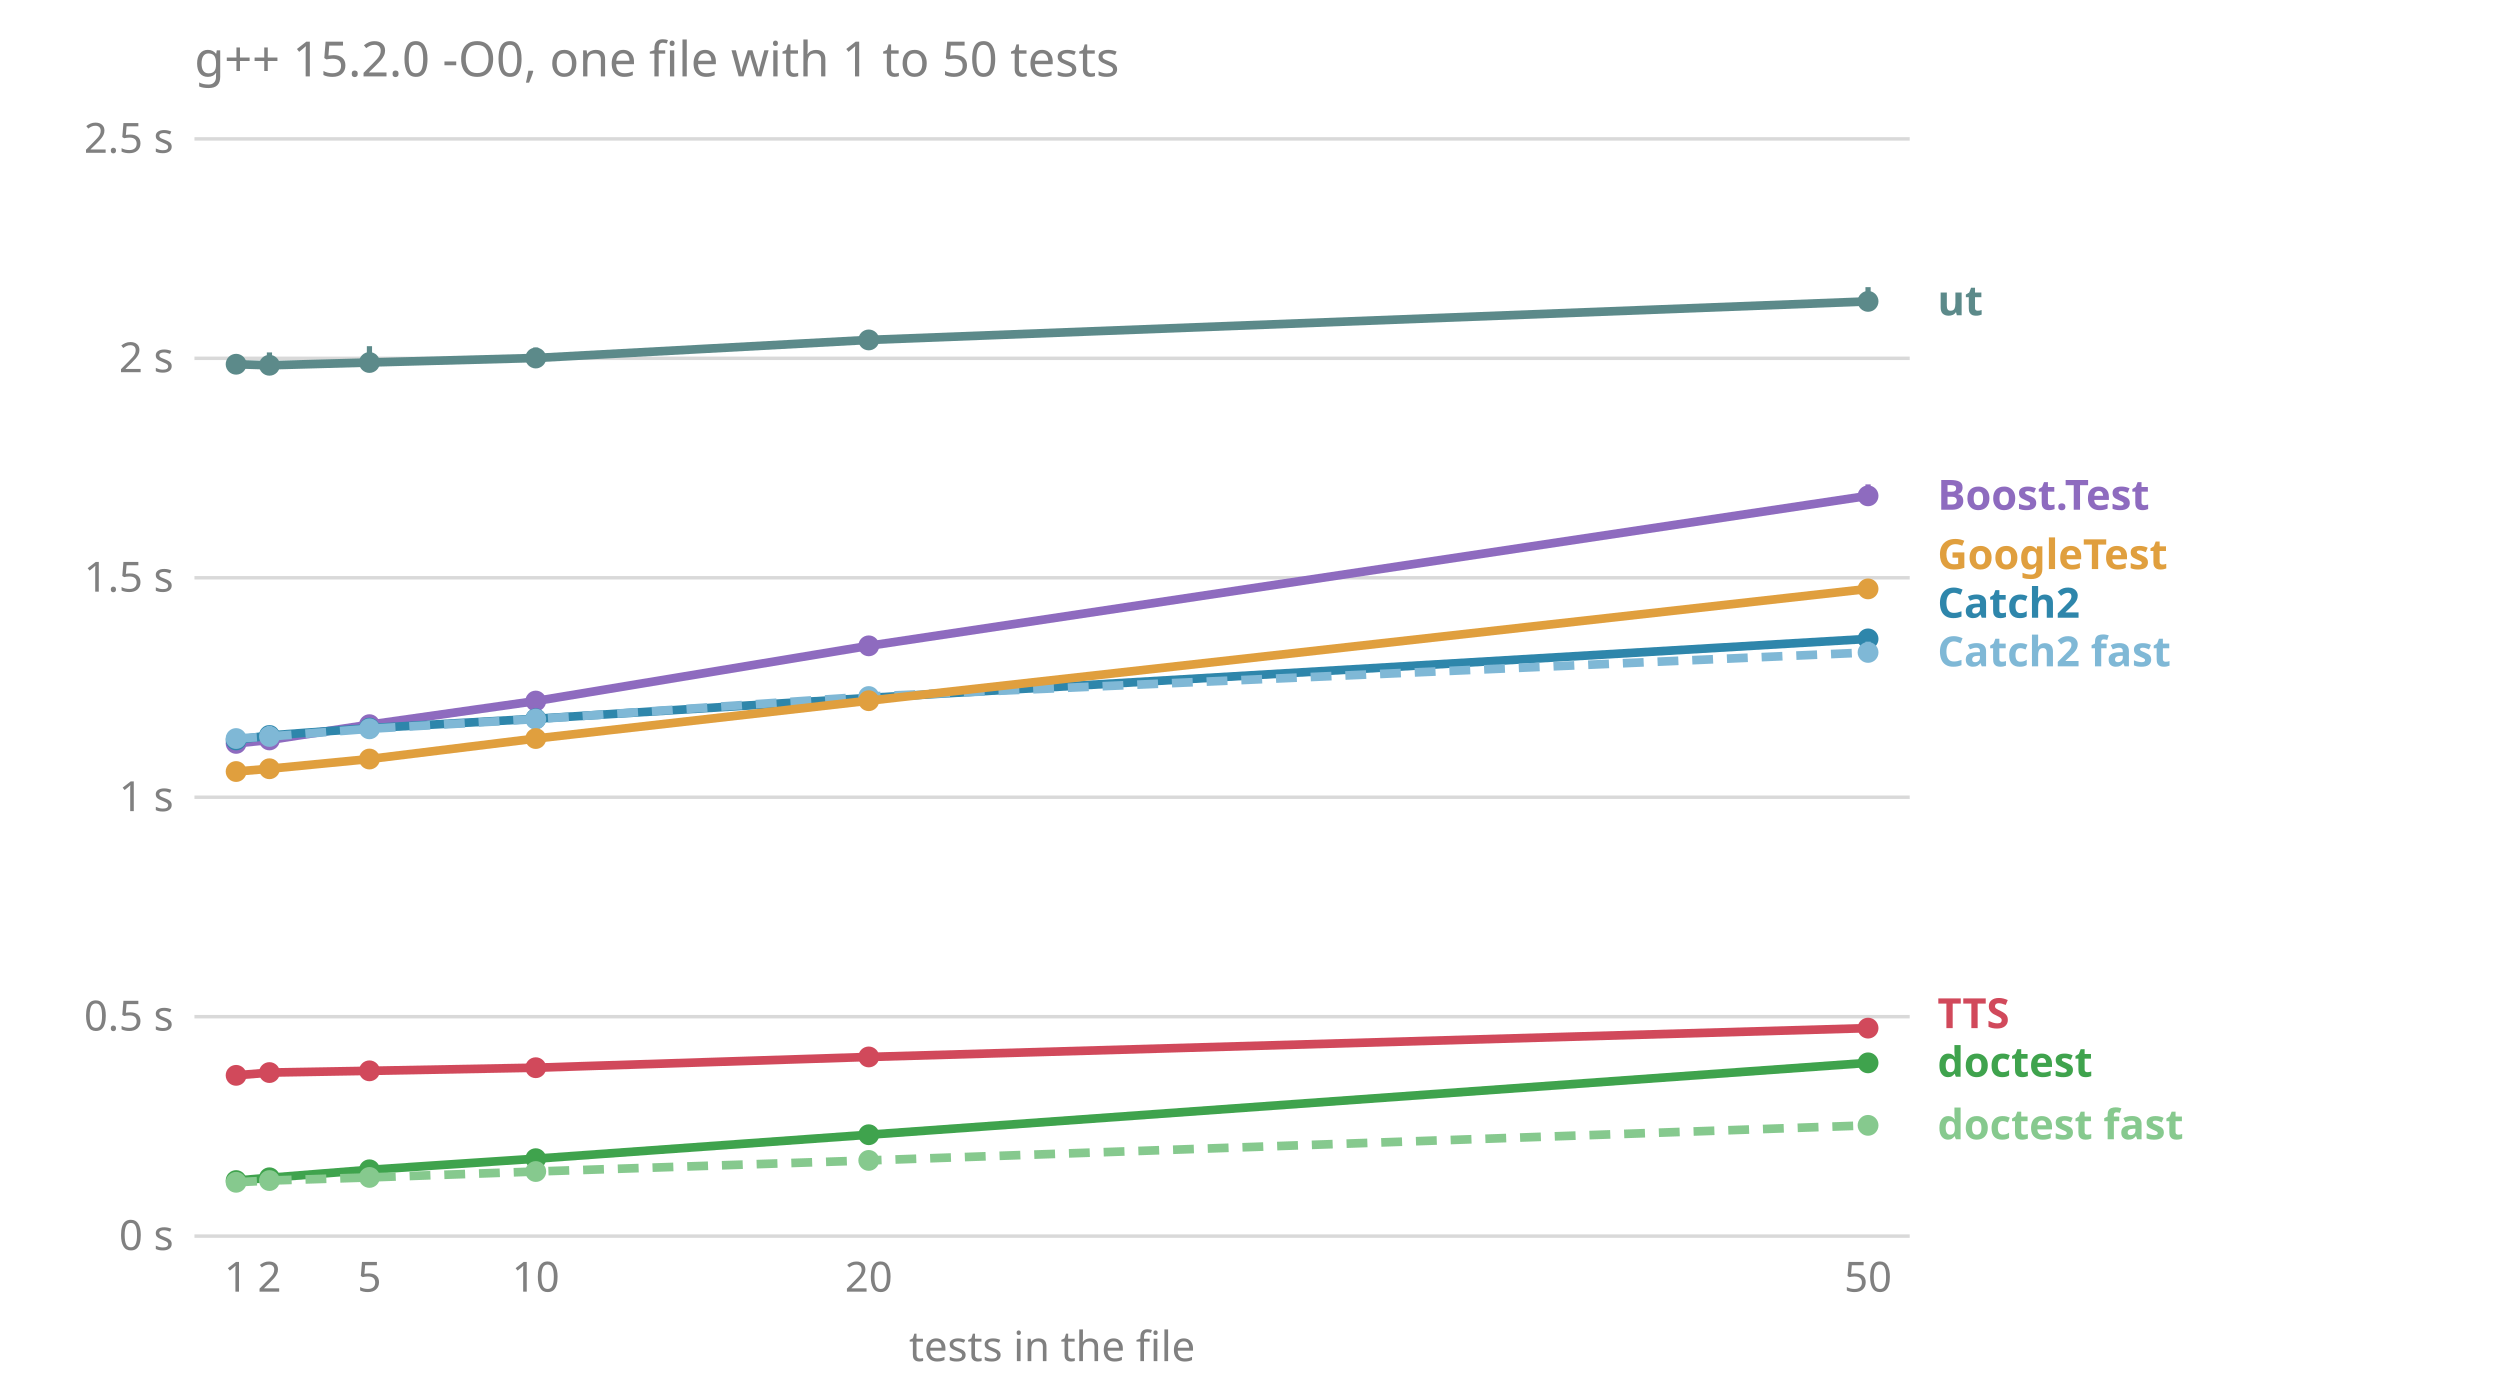
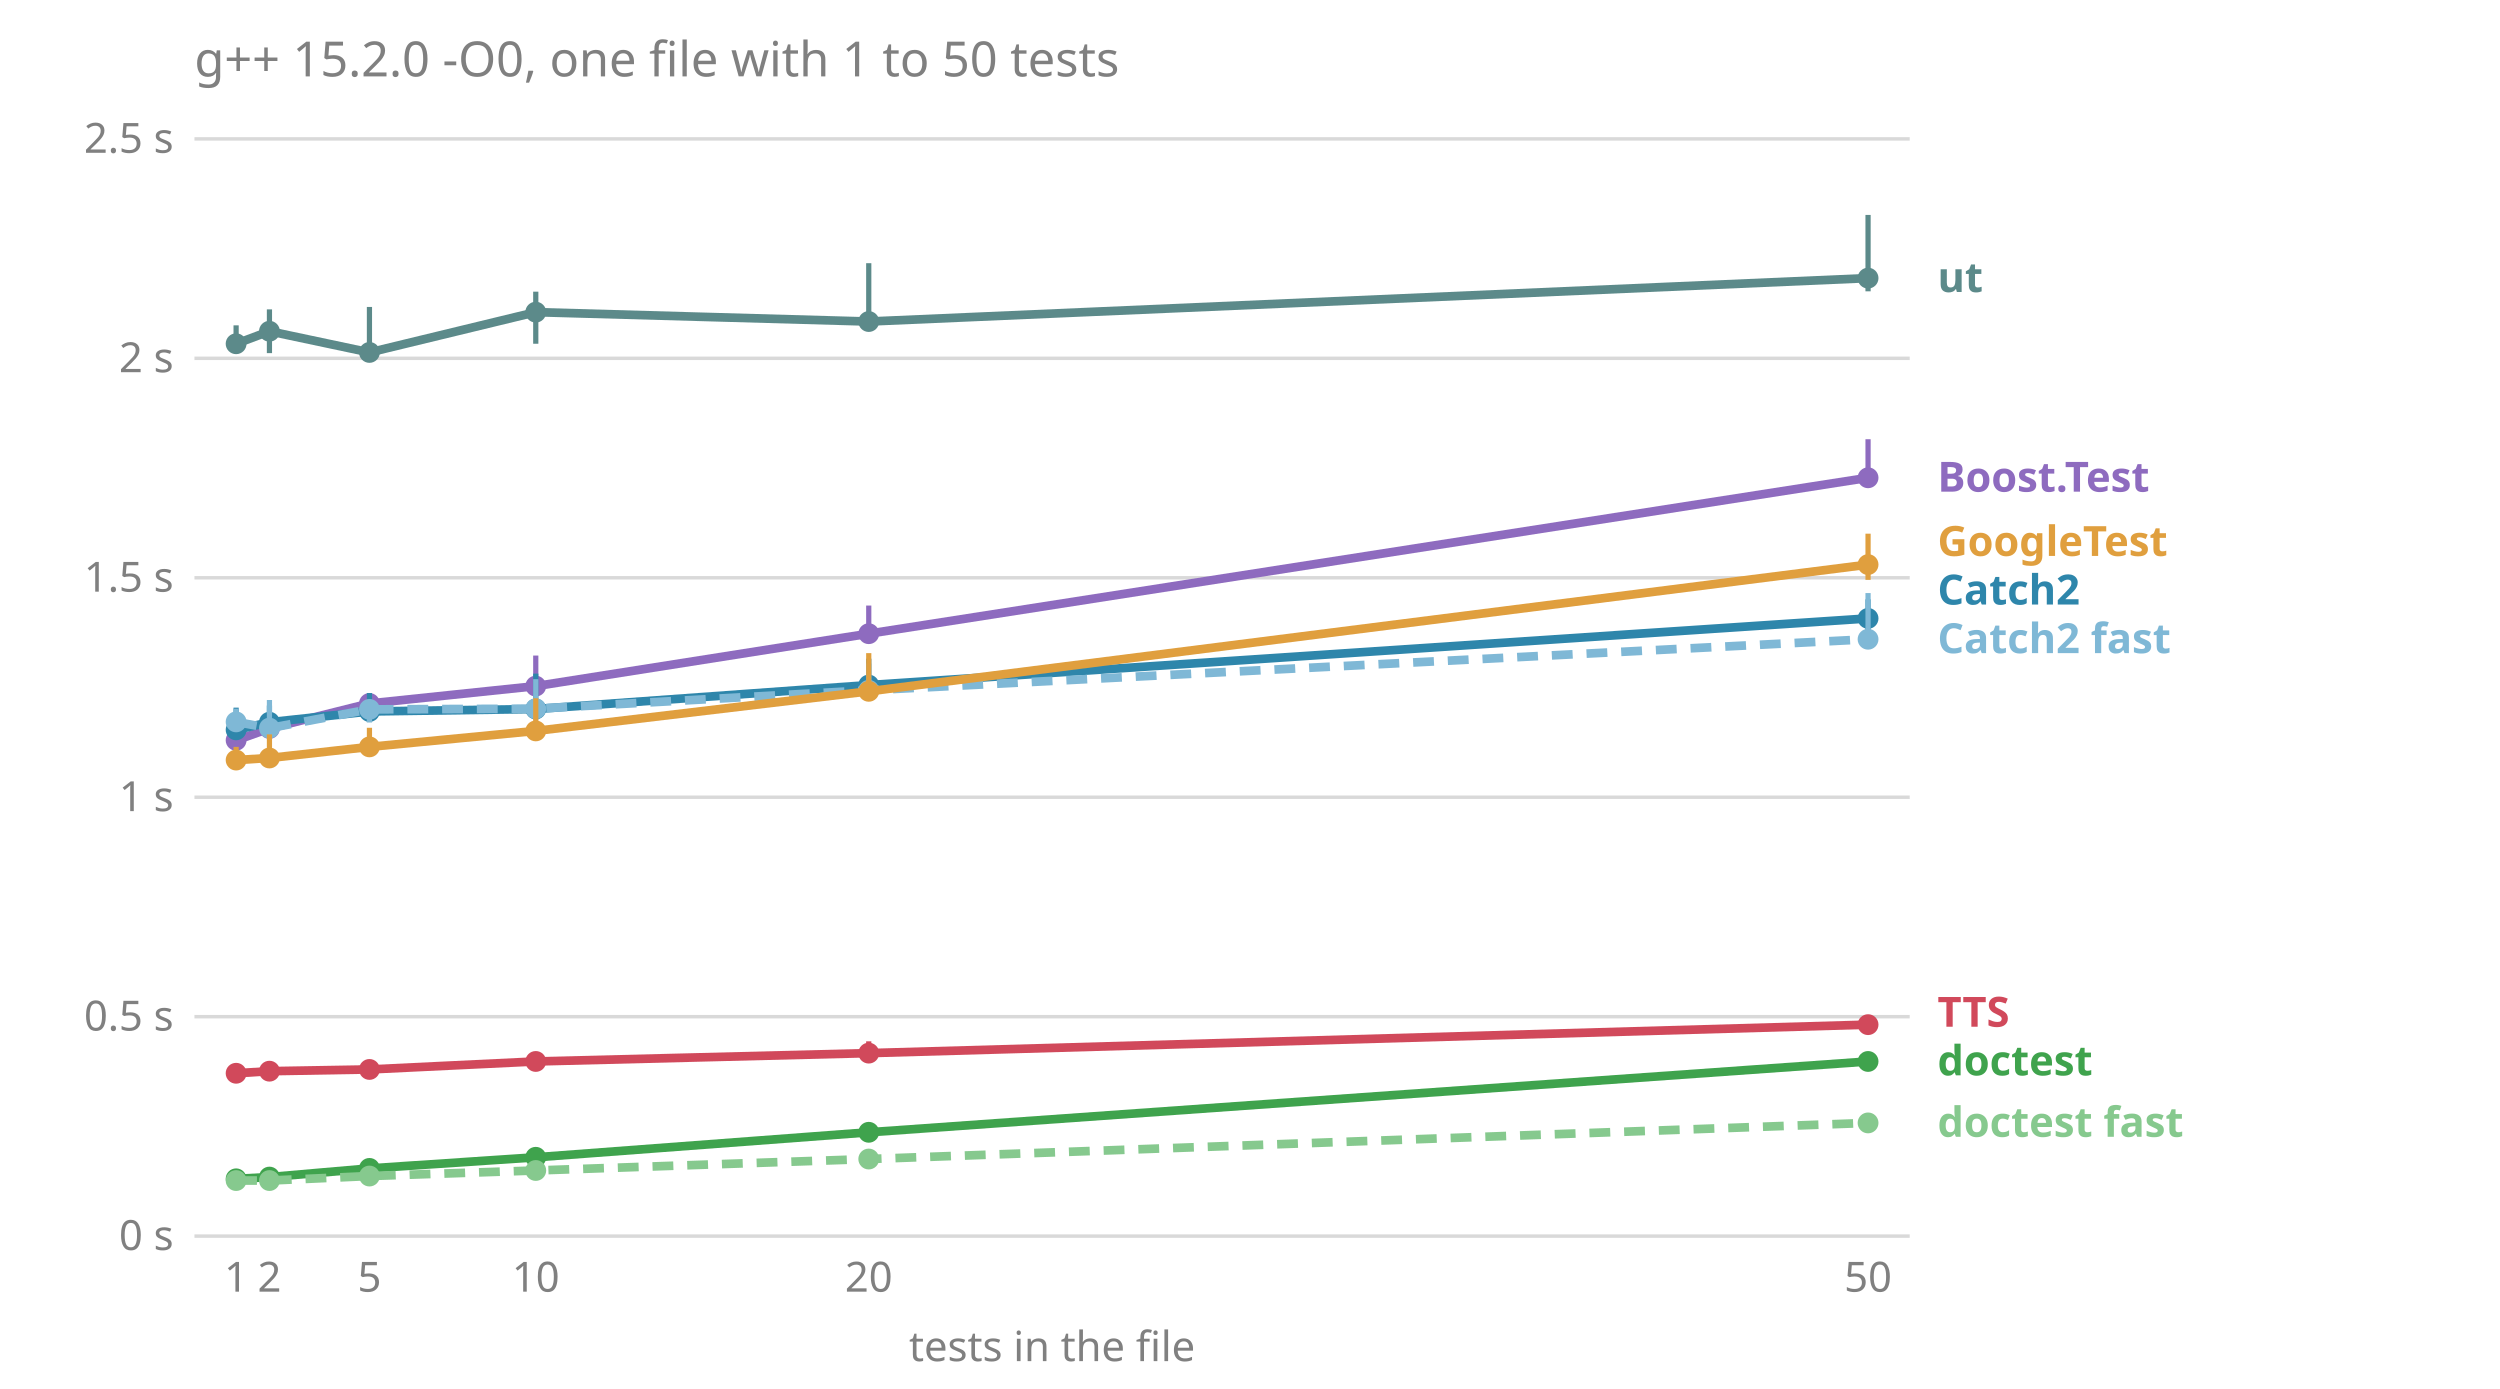
<svg xmlns="http://www.w3.org/2000/svg" viewBox="0 0 720 400" font-family="sans-serif" font-size="12">
  <text x="56.0" y="22.0" fill="#808080" font-size="14">g++ 15.2.0 -O0, one file with 1 to 50 tests</text>
  <line x1="56.0" x2="550.0" y1="356.0" y2="356.0" stroke="#808080" stroke-opacity="0.3" />
  <text x="50.0" y="360.0" fill="#808080" text-anchor="end">0 s</text>
  <line x1="56.0" x2="550.0" y1="292.8" y2="292.8" stroke="#808080" stroke-opacity="0.3" />
  <text x="50.0" y="296.8" fill="#808080" text-anchor="end">0.5 s</text>
  <line x1="56.0" x2="550.0" y1="229.6" y2="229.6" stroke="#808080" stroke-opacity="0.3" />
  <text x="50.0" y="233.6" fill="#808080" text-anchor="end">1 s</text>
  <line x1="56.0" x2="550.0" y1="166.4" y2="166.4" stroke="#808080" stroke-opacity="0.3" />
  <text x="50.0" y="170.4" fill="#808080" text-anchor="end">1.5 s</text>
  <line x1="56.0" x2="550.0" y1="103.2" y2="103.2" stroke="#808080" stroke-opacity="0.3" />
  <text x="50.0" y="107.2" fill="#808080" text-anchor="end">2 s</text>
  <line x1="56.0" x2="550.0" y1="40.0" y2="40.0" stroke="#808080" stroke-opacity="0.3" />
  <text x="50.0" y="44.0" fill="#808080" text-anchor="end">2.5 s</text>
  <text x="68.0" y="372.0" fill="#808080" text-anchor="middle">1</text>
  <text x="77.6" y="372.0" fill="#808080" text-anchor="middle">2</text>
  <text x="106.4" y="372.0" fill="#808080" text-anchor="middle">5</text>
  <text x="154.3" y="372.0" fill="#808080" text-anchor="middle">10</text>
  <text x="250.2" y="372.0" fill="#808080" text-anchor="middle">20</text>
  <text x="538.0" y="372.0" fill="#808080" text-anchor="middle">50</text>
  <text x="303.0" y="392.0" fill="#808080" text-anchor="middle">tests in the file</text>
-   <text x="558.0" y="328.1" fill="#86c98e" font-weight="bold">doctest fast</text>
-   <text x="558.0" y="310.1" fill="#3fa34d" font-weight="bold">doctest</text>
-   <text x="558.0" y="296.1" fill="#d1495b" font-weight="bold">TTS</text>
-   <text x="558.0" y="191.9" fill="#7fb8d6" font-weight="bold">Catch2 fast</text>
-   <text x="558.0" y="177.9" fill="#2e86ab" font-weight="bold">Catch2</text>
-   <text x="558.0" y="163.9" fill="#e09f3e" font-weight="bold">GoogleTest</text>
-   <text x="558.0" y="146.8" fill="#8e6bbf" font-weight="bold">Boost.Test</text>
-   <text x="558.0" y="90.8" fill="#5c8a8a" font-weight="bold">ut</text>
-   <polyline points="68.0,214.1 77.6,213.1 106.4,208.7 154.3,201.9 250.2,186.0 538.0,142.8" fill="none" stroke="#8e6bbf" stroke-width="2.5" />
-   <line x1="68.0" x2="68.0" y1="216.0" y2="213.6" stroke="#8e6bbf" stroke-width="1.5" />
-   <circle cx="68.0" cy="214.1" r="3" fill="#8e6bbf" />
-   <line x1="77.6" x2="77.6" y1="213.5" y2="211.9" stroke="#8e6bbf" stroke-width="1.5" />
-   <circle cx="77.6" cy="213.1" r="3" fill="#8e6bbf" />
-   <line x1="106.4" x2="106.4" y1="209.4" y2="207.6" stroke="#8e6bbf" stroke-width="1.5" />
-   <circle cx="106.4" cy="208.7" r="3" fill="#8e6bbf" />
-   <line x1="154.3" x2="154.3" y1="203.5" y2="199.8" stroke="#8e6bbf" stroke-width="1.5" />
-   <circle cx="154.3" cy="201.9" r="3" fill="#8e6bbf" />
-   <line x1="250.2" x2="250.2" y1="187.2" y2="183.8" stroke="#8e6bbf" stroke-width="1.5" />
-   <circle cx="250.2" cy="186.0" r="3" fill="#8e6bbf" />
-   <line x1="538.0" x2="538.0" y1="142.9" y2="139.5" stroke="#8e6bbf" stroke-width="1.5" />
-   <circle cx="538.0" cy="142.8" r="3" fill="#8e6bbf" />
-   <polyline points="68.0,213.1 77.6,211.8 106.4,209.7 154.3,207.0 250.2,201.0 538.0,184.0" fill="none" stroke="#2e86ab" stroke-width="2.5" />
-   <line x1="68.0" x2="68.0" y1="214.1" y2="211.1" stroke="#2e86ab" stroke-width="1.5" />
-   <circle cx="68.0" cy="213.1" r="3" fill="#2e86ab" />
-   <line x1="77.6" x2="77.6" y1="212.2" y2="210.9" stroke="#2e86ab" stroke-width="1.5" />
-   <circle cx="77.6" cy="211.8" r="3" fill="#2e86ab" />
-   <line x1="106.4" x2="106.4" y1="210.0" y2="207.8" stroke="#2e86ab" stroke-width="1.5" />
-   <circle cx="106.4" cy="209.7" r="3" fill="#2e86ab" />
-   <line x1="154.3" x2="154.3" y1="207.9" y2="204.7" stroke="#2e86ab" stroke-width="1.5" />
-   <circle cx="154.3" cy="207.0" r="3" fill="#2e86ab" />
-   <line x1="250.2" x2="250.2" y1="201.2" y2="198.9" stroke="#2e86ab" stroke-width="1.5" />
-   <circle cx="250.2" cy="201.0" r="3" fill="#2e86ab" />
-   <line x1="538.0" x2="538.0" y1="184.4" y2="182.1" stroke="#2e86ab" stroke-width="1.5" />
-   <circle cx="538.0" cy="184.0" r="3" fill="#2e86ab" />
-   <polyline points="68.0,212.7 77.6,212.1 106.4,209.9 154.3,207.1 250.2,200.6 538.0,187.9" fill="none" stroke="#7fb8d6" stroke-width="2.5" stroke-dasharray="6 4" />
-   <line x1="68.0" x2="68.0" y1="213.7" y2="211.3" stroke="#7fb8d6" stroke-width="1.5" />
-   <circle cx="68.0" cy="212.7" r="3" fill="#7fb8d6" />
-   <line x1="77.6" x2="77.6" y1="213.1" y2="209.0" stroke="#7fb8d6" stroke-width="1.5" />
-   <circle cx="77.6" cy="212.1" r="3" fill="#7fb8d6" />
-   <line x1="106.4" x2="106.4" y1="211.0" y2="208.8" stroke="#7fb8d6" stroke-width="1.5" />
-   <circle cx="106.4" cy="209.9" r="3" fill="#7fb8d6" />
-   <line x1="154.3" x2="154.3" y1="207.6" y2="206.0" stroke="#7fb8d6" stroke-width="1.5" />
-   <circle cx="154.3" cy="207.1" r="3" fill="#7fb8d6" />
-   <line x1="250.2" x2="250.2" y1="202.5" y2="199.0" stroke="#7fb8d6" stroke-width="1.5" />
-   <circle cx="250.2" cy="200.6" r="3" fill="#7fb8d6" />
-   <line x1="538.0" x2="538.0" y1="188.2" y2="184.8" stroke="#7fb8d6" stroke-width="1.5" />
-   <circle cx="538.0" cy="187.9" r="3" fill="#7fb8d6" />
-   <polyline points="68.0,340.0 77.6,339.2 106.4,336.9 154.3,333.7 250.2,326.8 538.0,306.1" fill="none" stroke="#3fa34d" stroke-width="2.5" />
-   <line x1="68.0" x2="68.0" y1="340.1" y2="339.7" stroke="#3fa34d" stroke-width="1.5" />
-   <circle cx="68.0" cy="340.0" r="3" fill="#3fa34d" />
-   <line x1="77.6" x2="77.6" y1="339.3" y2="339.0" stroke="#3fa34d" stroke-width="1.5" />
-   <circle cx="77.6" cy="339.2" r="3" fill="#3fa34d" />
-   <line x1="106.4" x2="106.4" y1="337.0" y2="336.7" stroke="#3fa34d" stroke-width="1.5" />
-   <circle cx="106.4" cy="336.9" r="3" fill="#3fa34d" />
-   <line x1="154.3" x2="154.3" y1="334.0" y2="333.3" stroke="#3fa34d" stroke-width="1.5" />
-   <circle cx="154.3" cy="333.7" r="3" fill="#3fa34d" />
-   <line x1="250.2" x2="250.2" y1="327.0" y2="326.7" stroke="#3fa34d" stroke-width="1.5" />
-   <circle cx="250.2" cy="326.8" r="3" fill="#3fa34d" />
-   <line x1="538.0" x2="538.0" y1="306.5" y2="306.0" stroke="#3fa34d" stroke-width="1.5" />
-   <circle cx="538.0" cy="306.1" r="3" fill="#3fa34d" />
-   <polyline points="68.0,340.5 77.6,340.0 106.4,339.1 154.3,337.4 250.2,334.2 538.0,324.1" fill="none" stroke="#86c98e" stroke-width="2.5" stroke-dasharray="6 4" />
-   <line x1="68.0" x2="68.0" y1="340.5" y2="340.4" stroke="#86c98e" stroke-width="1.5" />
-   <circle cx="68.0" cy="340.5" r="3" fill="#86c98e" />
-   <line x1="77.6" x2="77.6" y1="340.0" y2="339.8" stroke="#86c98e" stroke-width="1.5" />
+   <text x="558.0" y="327.4" fill="#86c98e" font-weight="bold">doctest fast</text>
+   <text x="558.0" y="309.7" fill="#3fa34d" font-weight="bold">doctest</text>
+   <text x="558.0" y="295.7" fill="#d1495b" font-weight="bold">TTS</text>
+   <text x="558.0" y="188.1" fill="#7fb8d6" font-weight="bold">Catch2 fast</text>
+   <text x="558.0" y="174.1" fill="#2e86ab" font-weight="bold">Catch2</text>
+   <text x="558.0" y="160.1" fill="#e09f3e" font-weight="bold">GoogleTest</text>
+   <text x="558.0" y="141.6" fill="#8e6bbf" font-weight="bold">Boost.Test</text>
+   <text x="558.0" y="84.1" fill="#5c8a8a" font-weight="bold">ut</text>
+   <polyline points="68.0,213.2 77.6,209.8 106.4,202.6 154.3,197.6 250.2,182.5 538.0,137.6" fill="none" stroke="#8e6bbf" stroke-width="2.5" />
+   <line x1="68.0" x2="68.0" y1="213.6" y2="206.4" stroke="#8e6bbf" stroke-width="1.5" />
+   <circle cx="68.0" cy="213.2" r="3" fill="#8e6bbf" />
+   <line x1="77.6" x2="77.6" y1="212.2" y2="206.0" stroke="#8e6bbf" stroke-width="1.5" />
+   <circle cx="77.6" cy="209.8" r="3" fill="#8e6bbf" />
+   <line x1="106.4" x2="106.4" y1="207.2" y2="202.2" stroke="#8e6bbf" stroke-width="1.5" />
+   <circle cx="106.4" cy="202.6" r="3" fill="#8e6bbf" />
+   <line x1="154.3" x2="154.3" y1="199.5" y2="188.8" stroke="#8e6bbf" stroke-width="1.5" />
+   <circle cx="154.3" cy="197.6" r="3" fill="#8e6bbf" />
+   <line x1="250.2" x2="250.2" y1="184.9" y2="174.4" stroke="#8e6bbf" stroke-width="1.5" />
+   <circle cx="250.2" cy="182.5" r="3" fill="#8e6bbf" />
+   <line x1="538.0" x2="538.0" y1="140.1" y2="126.5" stroke="#8e6bbf" stroke-width="1.5" />
+   <circle cx="538.0" cy="137.6" r="3" fill="#8e6bbf" />
+   <polyline points="68.0,210.2 77.6,208.0 106.4,204.9 154.3,204.2 250.2,197.3 538.0,178.1" fill="none" stroke="#2e86ab" stroke-width="2.5" />
+   <line x1="68.0" x2="68.0" y1="210.5" y2="203.8" stroke="#2e86ab" stroke-width="1.5" />
+   <circle cx="68.0" cy="210.2" r="3" fill="#2e86ab" />
+   <line x1="77.6" x2="77.6" y1="209.1" y2="203.2" stroke="#2e86ab" stroke-width="1.5" />
+   <circle cx="77.6" cy="208.0" r="3" fill="#2e86ab" />
+   <line x1="106.4" x2="106.4" y1="208.0" y2="199.6" stroke="#2e86ab" stroke-width="1.5" />
+   <circle cx="106.4" cy="204.9" r="3" fill="#2e86ab" />
+   <line x1="154.3" x2="154.3" y1="205.5" y2="194.0" stroke="#2e86ab" stroke-width="1.5" />
+   <circle cx="154.3" cy="204.2" r="3" fill="#2e86ab" />
+   <line x1="250.2" x2="250.2" y1="199.4" y2="189.7" stroke="#2e86ab" stroke-width="1.5" />
+   <circle cx="250.2" cy="197.3" r="3" fill="#2e86ab" />
+   <line x1="538.0" x2="538.0" y1="181.6" y2="172.6" stroke="#2e86ab" stroke-width="1.5" />
+   <circle cx="538.0" cy="178.1" r="3" fill="#2e86ab" />
+   <polyline points="68.0,207.9 77.6,209.7 106.4,204.3 154.3,204.1 250.2,198.8 538.0,184.1" fill="none" stroke="#7fb8d6" stroke-width="2.5" stroke-dasharray="6 4" />
+   <line x1="68.0" x2="68.0" y1="208.5" y2="204.1" stroke="#7fb8d6" stroke-width="1.5" />
+   <circle cx="68.0" cy="207.9" r="3" fill="#7fb8d6" />
+   <line x1="77.6" x2="77.6" y1="210.3" y2="201.6" stroke="#7fb8d6" stroke-width="1.5" />
+   <circle cx="77.6" cy="209.7" r="3" fill="#7fb8d6" />
+   <line x1="106.4" x2="106.4" y1="208.0" y2="201.6" stroke="#7fb8d6" stroke-width="1.5" />
+   <circle cx="106.4" cy="204.3" r="3" fill="#7fb8d6" />
+   <line x1="154.3" x2="154.3" y1="207.3" y2="195.6" stroke="#7fb8d6" stroke-width="1.5" />
+   <circle cx="154.3" cy="204.1" r="3" fill="#7fb8d6" />
+   <line x1="250.2" x2="250.2" y1="200.8" y2="191.1" stroke="#7fb8d6" stroke-width="1.5" />
+   <circle cx="250.2" cy="198.8" r="3" fill="#7fb8d6" />
+   <line x1="538.0" x2="538.0" y1="184.7" y2="170.8" stroke="#7fb8d6" stroke-width="1.5" />
+   <circle cx="538.0" cy="184.1" r="3" fill="#7fb8d6" />
+   <polyline points="68.0,339.5 77.6,339.0 106.4,336.5 154.3,333.3 250.2,326.1 538.0,305.7" fill="none" stroke="#3fa34d" stroke-width="2.5" />
+   <line x1="68.0" x2="68.0" y1="339.8" y2="339.1" stroke="#3fa34d" stroke-width="1.5" />
+   <circle cx="68.0" cy="339.5" r="3" fill="#3fa34d" />
+   <line x1="77.6" x2="77.6" y1="339.1" y2="338.0" stroke="#3fa34d" stroke-width="1.5" />
+   <circle cx="77.6" cy="339.0" r="3" fill="#3fa34d" />
+   <line x1="106.4" x2="106.4" y1="336.7" y2="335.9" stroke="#3fa34d" stroke-width="1.5" />
+   <circle cx="106.4" cy="336.5" r="3" fill="#3fa34d" />
+   <line x1="154.3" x2="154.3" y1="333.5" y2="331.8" stroke="#3fa34d" stroke-width="1.5" />
+   <circle cx="154.3" cy="333.3" r="3" fill="#3fa34d" />
+   <line x1="250.2" x2="250.2" y1="326.7" y2="325.0" stroke="#3fa34d" stroke-width="1.5" />
+   <circle cx="250.2" cy="326.1" r="3" fill="#3fa34d" />
+   <line x1="538.0" x2="538.0" y1="306.4" y2="303.5" stroke="#3fa34d" stroke-width="1.5" />
+   <circle cx="538.0" cy="305.7" r="3" fill="#3fa34d" />
+   <polyline points="68.0,340.0 77.6,340.0 106.4,338.7 154.3,337.1 250.2,333.8 538.0,323.4" fill="none" stroke="#86c98e" stroke-width="2.5" stroke-dasharray="6 4" />
+   <line x1="68.0" x2="68.0" y1="340.3" y2="339.6" stroke="#86c98e" stroke-width="1.5" />
+   <circle cx="68.0" cy="340.0" r="3" fill="#86c98e" />
+   <line x1="77.6" x2="77.6" y1="340.0" y2="339.0" stroke="#86c98e" stroke-width="1.5" />
  <circle cx="77.6" cy="340.0" r="3" fill="#86c98e" />
-   <line x1="106.4" x2="106.4" y1="339.2" y2="339.0" stroke="#86c98e" stroke-width="1.5" />
-   <circle cx="106.4" cy="339.1" r="3" fill="#86c98e" />
-   <line x1="154.3" x2="154.3" y1="337.8" y2="337.3" stroke="#86c98e" stroke-width="1.5" />
-   <circle cx="154.3" cy="337.4" r="3" fill="#86c98e" />
-   <line x1="250.2" x2="250.2" y1="334.2" y2="333.9" stroke="#86c98e" stroke-width="1.5" />
-   <circle cx="250.2" cy="334.2" r="3" fill="#86c98e" />
-   <line x1="538.0" x2="538.0" y1="324.4" y2="323.9" stroke="#86c98e" stroke-width="1.5" />
-   <circle cx="538.0" cy="324.1" r="3" fill="#86c98e" />
-   <polyline points="68.0,222.2 77.6,221.4 106.4,218.6 154.3,212.7 250.2,201.8 538.0,169.6" fill="none" stroke="#e09f3e" stroke-width="2.5" />
-   <line x1="68.0" x2="68.0" y1="223.1" y2="221.3" stroke="#e09f3e" stroke-width="1.5" />
-   <circle cx="68.0" cy="222.2" r="3" fill="#e09f3e" />
-   <line x1="77.6" x2="77.6" y1="221.8" y2="220.5" stroke="#e09f3e" stroke-width="1.5" />
-   <circle cx="77.6" cy="221.4" r="3" fill="#e09f3e" />
-   <line x1="106.4" x2="106.4" y1="219.2" y2="217.1" stroke="#e09f3e" stroke-width="1.5" />
-   <circle cx="106.4" cy="218.6" r="3" fill="#e09f3e" />
-   <line x1="154.3" x2="154.3" y1="213.2" y2="211.4" stroke="#e09f3e" stroke-width="1.5" />
-   <circle cx="154.3" cy="212.7" r="3" fill="#e09f3e" />
-   <line x1="250.2" x2="250.2" y1="203.3" y2="199.7" stroke="#e09f3e" stroke-width="1.5" />
-   <circle cx="250.2" cy="201.8" r="3" fill="#e09f3e" />
-   <line x1="538.0" x2="538.0" y1="170.3" y2="167.1" stroke="#e09f3e" stroke-width="1.5" />
-   <circle cx="538.0" cy="169.6" r="3" fill="#e09f3e" />
-   <polyline points="68.0,309.7 77.6,308.9 106.4,308.4 154.3,307.5 250.2,304.4 538.0,296.1" fill="none" stroke="#d1495b" stroke-width="2.5" />
-   <line x1="68.0" x2="68.0" y1="310.0" y2="309.3" stroke="#d1495b" stroke-width="1.5" />
-   <circle cx="68.0" cy="309.7" r="3" fill="#d1495b" />
-   <line x1="77.6" x2="77.6" y1="309.2" y2="307.8" stroke="#d1495b" stroke-width="1.5" />
-   <circle cx="77.6" cy="308.9" r="3" fill="#d1495b" />
-   <line x1="106.4" x2="106.4" y1="308.8" y2="308.3" stroke="#d1495b" stroke-width="1.5" />
-   <circle cx="106.4" cy="308.4" r="3" fill="#d1495b" />
-   <line x1="154.3" x2="154.3" y1="307.6" y2="306.9" stroke="#d1495b" stroke-width="1.5" />
-   <circle cx="154.3" cy="307.5" r="3" fill="#d1495b" />
-   <line x1="250.2" x2="250.2" y1="304.5" y2="303.4" stroke="#d1495b" stroke-width="1.5" />
-   <circle cx="250.2" cy="304.4" r="3" fill="#d1495b" />
-   <line x1="538.0" x2="538.0" y1="296.2" y2="295.3" stroke="#d1495b" stroke-width="1.5" />
-   <circle cx="538.0" cy="296.1" r="3" fill="#d1495b" />
-   <polyline points="68.0,104.9 77.6,105.2 106.4,104.4 154.3,103.1 250.2,97.9 538.0,86.8" fill="none" stroke="#5c8a8a" stroke-width="2.5" />
-   <line x1="68.0" x2="68.0" y1="107.3" y2="104.7" stroke="#5c8a8a" stroke-width="1.5" />
-   <circle cx="68.0" cy="104.9" r="3" fill="#5c8a8a" />
-   <line x1="77.6" x2="77.6" y1="106.1" y2="101.5" stroke="#5c8a8a" stroke-width="1.5" />
-   <circle cx="77.6" cy="105.2" r="3" fill="#5c8a8a" />
-   <line x1="106.4" x2="106.4" y1="106.2" y2="99.7" stroke="#5c8a8a" stroke-width="1.5" />
-   <circle cx="106.4" cy="104.4" r="3" fill="#5c8a8a" />
-   <line x1="154.3" x2="154.3" y1="106.0" y2="100.1" stroke="#5c8a8a" stroke-width="1.5" />
-   <circle cx="154.3" cy="103.1" r="3" fill="#5c8a8a" />
-   <line x1="250.2" x2="250.2" y1="98.1" y2="95.4" stroke="#5c8a8a" stroke-width="1.5" />
-   <circle cx="250.2" cy="97.9" r="3" fill="#5c8a8a" />
-   <line x1="538.0" x2="538.0" y1="87.5" y2="82.7" stroke="#5c8a8a" stroke-width="1.5" />
-   <circle cx="538.0" cy="86.8" r="3" fill="#5c8a8a" />
+   <line x1="106.4" x2="106.4" y1="339.1" y2="338.4" stroke="#86c98e" stroke-width="1.5" />
+   <circle cx="106.4" cy="338.7" r="3" fill="#86c98e" />
+   <line x1="154.3" x2="154.3" y1="337.4" y2="335.6" stroke="#86c98e" stroke-width="1.5" />
+   <circle cx="154.3" cy="337.1" r="3" fill="#86c98e" />
+   <line x1="250.2" x2="250.2" y1="334.0" y2="332.2" stroke="#86c98e" stroke-width="1.5" />
+   <circle cx="250.2" cy="333.8" r="3" fill="#86c98e" />
+   <line x1="538.0" x2="538.0" y1="323.8" y2="321.3" stroke="#86c98e" stroke-width="1.5" />
+   <circle cx="538.0" cy="323.4" r="3" fill="#86c98e" />
+   <polyline points="68.0,218.9 77.6,218.3 106.4,215.1 154.3,210.5 250.2,199.1 538.0,162.6" fill="none" stroke="#e09f3e" stroke-width="2.5" />
+   <line x1="68.0" x2="68.0" y1="220.0" y2="215.1" stroke="#e09f3e" stroke-width="1.5" />
+   <circle cx="68.0" cy="218.9" r="3" fill="#e09f3e" />
+   <line x1="77.6" x2="77.6" y1="220.2" y2="211.5" stroke="#e09f3e" stroke-width="1.5" />
+   <circle cx="77.6" cy="218.3" r="3" fill="#e09f3e" />
+   <line x1="106.4" x2="106.4" y1="217.5" y2="209.6" stroke="#e09f3e" stroke-width="1.5" />
+   <circle cx="106.4" cy="215.1" r="3" fill="#e09f3e" />
+   <line x1="154.3" x2="154.3" y1="212.4" y2="201.1" stroke="#e09f3e" stroke-width="1.5" />
+   <circle cx="154.3" cy="210.5" r="3" fill="#e09f3e" />
+   <line x1="250.2" x2="250.2" y1="199.7" y2="188.1" stroke="#e09f3e" stroke-width="1.5" />
+   <circle cx="250.2" cy="199.1" r="3" fill="#e09f3e" />
+   <line x1="538.0" x2="538.0" y1="167.0" y2="153.7" stroke="#e09f3e" stroke-width="1.5" />
+   <circle cx="538.0" cy="162.6" r="3" fill="#e09f3e" />
+   <polyline points="68.0,309.1 77.6,308.5 106.4,308.0 154.3,305.7 250.2,303.3 538.0,295.1" fill="none" stroke="#d1495b" stroke-width="2.5" />
+   <line x1="68.0" x2="68.0" y1="309.3" y2="307.8" stroke="#d1495b" stroke-width="1.5" />
+   <circle cx="68.0" cy="309.1" r="3" fill="#d1495b" />
+   <line x1="77.6" x2="77.6" y1="308.7" y2="307.2" stroke="#d1495b" stroke-width="1.5" />
+   <circle cx="77.6" cy="308.5" r="3" fill="#d1495b" />
+   <line x1="106.4" x2="106.4" y1="308.1" y2="307.1" stroke="#d1495b" stroke-width="1.5" />
+   <circle cx="106.4" cy="308.0" r="3" fill="#d1495b" />
+   <line x1="154.3" x2="154.3" y1="307.2" y2="303.6" stroke="#d1495b" stroke-width="1.5" />
+   <circle cx="154.3" cy="305.7" r="3" fill="#d1495b" />
+   <line x1="250.2" x2="250.2" y1="304.2" y2="299.9" stroke="#d1495b" stroke-width="1.5" />
+   <circle cx="250.2" cy="303.3" r="3" fill="#d1495b" />
+   <line x1="538.0" x2="538.0" y1="295.9" y2="292.6" stroke="#d1495b" stroke-width="1.5" />
+   <circle cx="538.0" cy="295.1" r="3" fill="#d1495b" />
+   <polyline points="68.0,99.0 77.6,95.4 106.4,101.5 154.3,89.9 250.2,92.6 538.0,80.1" fill="none" stroke="#5c8a8a" stroke-width="2.5" />
+   <line x1="68.0" x2="68.0" y1="101.7" y2="93.7" stroke="#5c8a8a" stroke-width="1.5" />
+   <circle cx="68.0" cy="99.0" r="3" fill="#5c8a8a" />
+   <line x1="77.6" x2="77.6" y1="101.7" y2="89.1" stroke="#5c8a8a" stroke-width="1.5" />
+   <circle cx="77.6" cy="95.4" r="3" fill="#5c8a8a" />
+   <line x1="106.4" x2="106.4" y1="101.7" y2="88.4" stroke="#5c8a8a" stroke-width="1.5" />
+   <circle cx="106.4" cy="101.5" r="3" fill="#5c8a8a" />
+   <line x1="154.3" x2="154.3" y1="99.0" y2="84.0" stroke="#5c8a8a" stroke-width="1.5" />
+   <circle cx="154.3" cy="89.9" r="3" fill="#5c8a8a" />
+   <line x1="250.2" x2="250.2" y1="93.7" y2="75.8" stroke="#5c8a8a" stroke-width="1.5" />
+   <circle cx="250.2" cy="92.6" r="3" fill="#5c8a8a" />
+   <line x1="538.0" x2="538.0" y1="83.9" y2="61.9" stroke="#5c8a8a" stroke-width="1.5" />
+   <circle cx="538.0" cy="80.1" r="3" fill="#5c8a8a" />
</svg>
